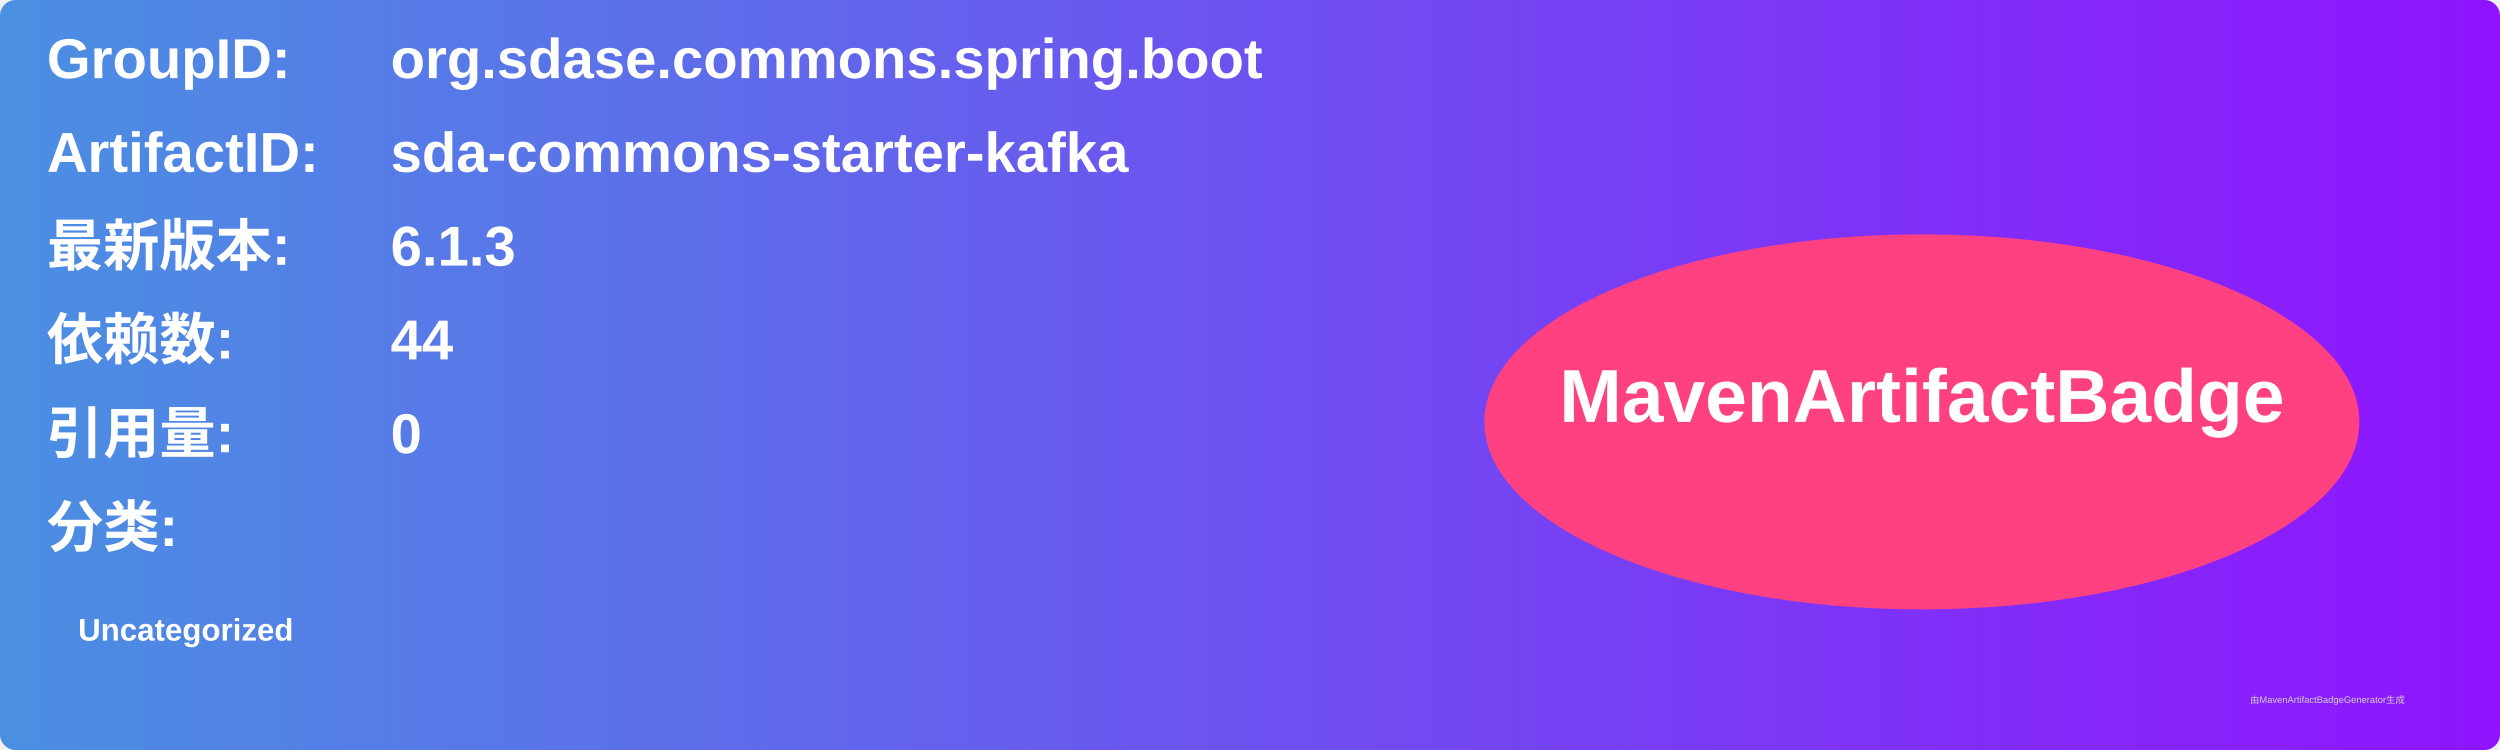
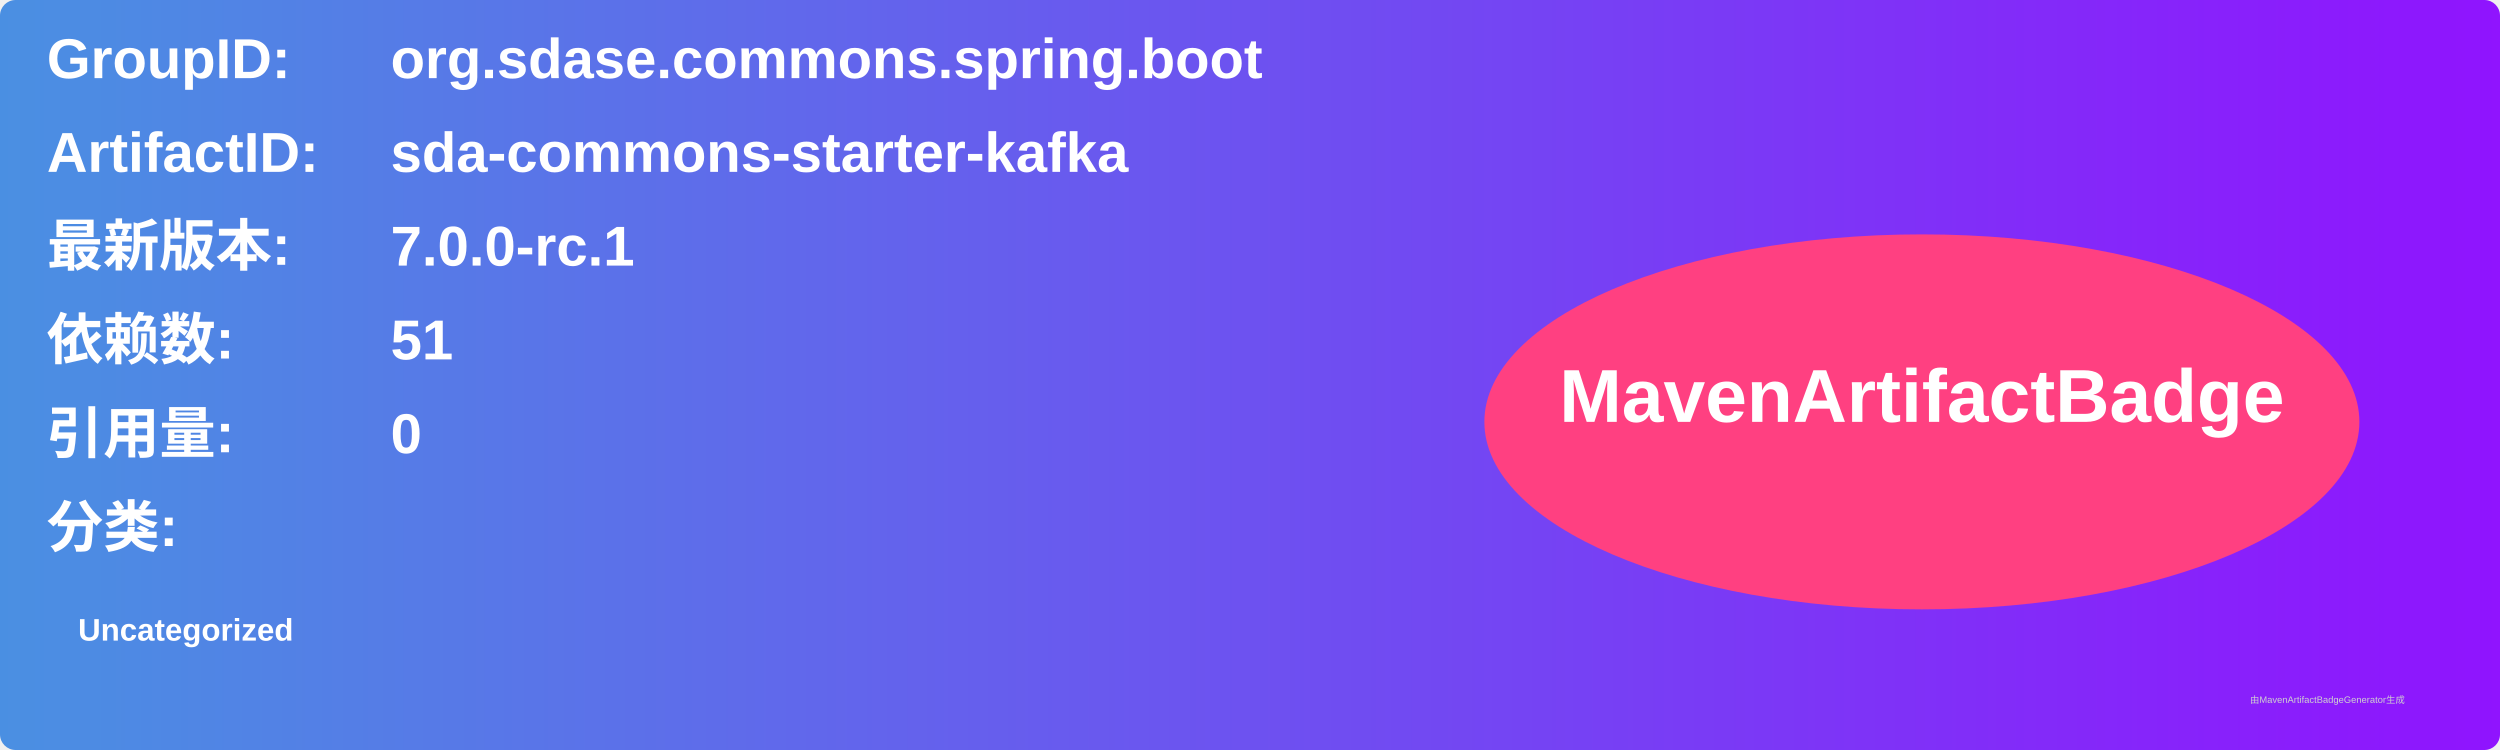
<svg xmlns="http://www.w3.org/2000/svg" width="800" height="240" viewBox="0 0 800 240">
  <linearGradient id="grad" x1="0%" y1="0%" x2="100%" y2="0%">
    <stop offset="0%" stop-color="#4a90e2" />
    <stop offset="100%" stop-color="#9013fe" />
  </linearGradient>
  <rect width="100%" height="100%" rx="5" ry="5" fill="url(#grad)" />
  <g transform="translate(15, 15)">
    <text x="0" y="10" font-family="Arial" font-size="18" fill="white" font-weight="bold" width="260">GroupID:</text>
    <text x="110" y="10" font-family="Arial" font-size="18" fill="white" font-weight="bold" width="460">org.sdase.commons.spring.boot</text>
    <text x="0" y="40" font-family="Arial" font-size="18" fill="white" font-weight="bold" width="260">ArtifactID:</text>
    <text x="110" y="40" font-family="Arial" font-size="18" fill="white" font-weight="bold" width="460">sda-commons-starter-kafka</text>
    <text x="0" y="70" font-family="Arial" font-size="18" fill="white" font-weight="bold">最新版本:</text>
    <text x="110" y="70" font-family="Arial" font-size="18" fill="white" font-weight="bold">
-       <tspan font-weight="bold">6.1.3</tspan>
+       <tspan font-weight="bold">7.0.0-rc.1</tspan>
    </text>
    <text x="0" y="100" font-family="Arial" font-size="18" fill="white" font-weight="bold">依赖数: </text>
    <text x="110" y="100" font-family="Arial" font-size="18" fill="white">
-       <tspan font-weight="bold">44</tspan>
+       <tspan font-weight="bold">51</tspan>
    </text>
    <text x="0" y="130" font-family="Arial" font-size="18" fill="white" font-weight="bold">引用量: </text>
    <text x="110" y="130" font-family="Arial" font-size="18" fill="white">
      <tspan font-weight="bold">0</tspan>
    </text>
    <text x="0" y="160" font-family="Arial" font-size="18" fill="white" font-weight="bold">分类:</text>
    <text x="10" y="190" font-family="Arial" font-size="10" fill="white">
      <tspan font-weight="bold">Uncategorized</tspan>
    </text>
    <ellipse cx="600" cy="120" rx="140" ry="60" fill="#ff4081" />
    <text x="600" y="120" text-anchor="middle" font-family="Arial" font-size="24" fill="white" font-weight="bold">MavenArtifactBadge</text>
  </g>
  <text x="720" y="225" font-family="Arial" font-size="3" fill="#d0d0d0">由MavenArtifactBadgeGenerator生成</text>
</svg>
